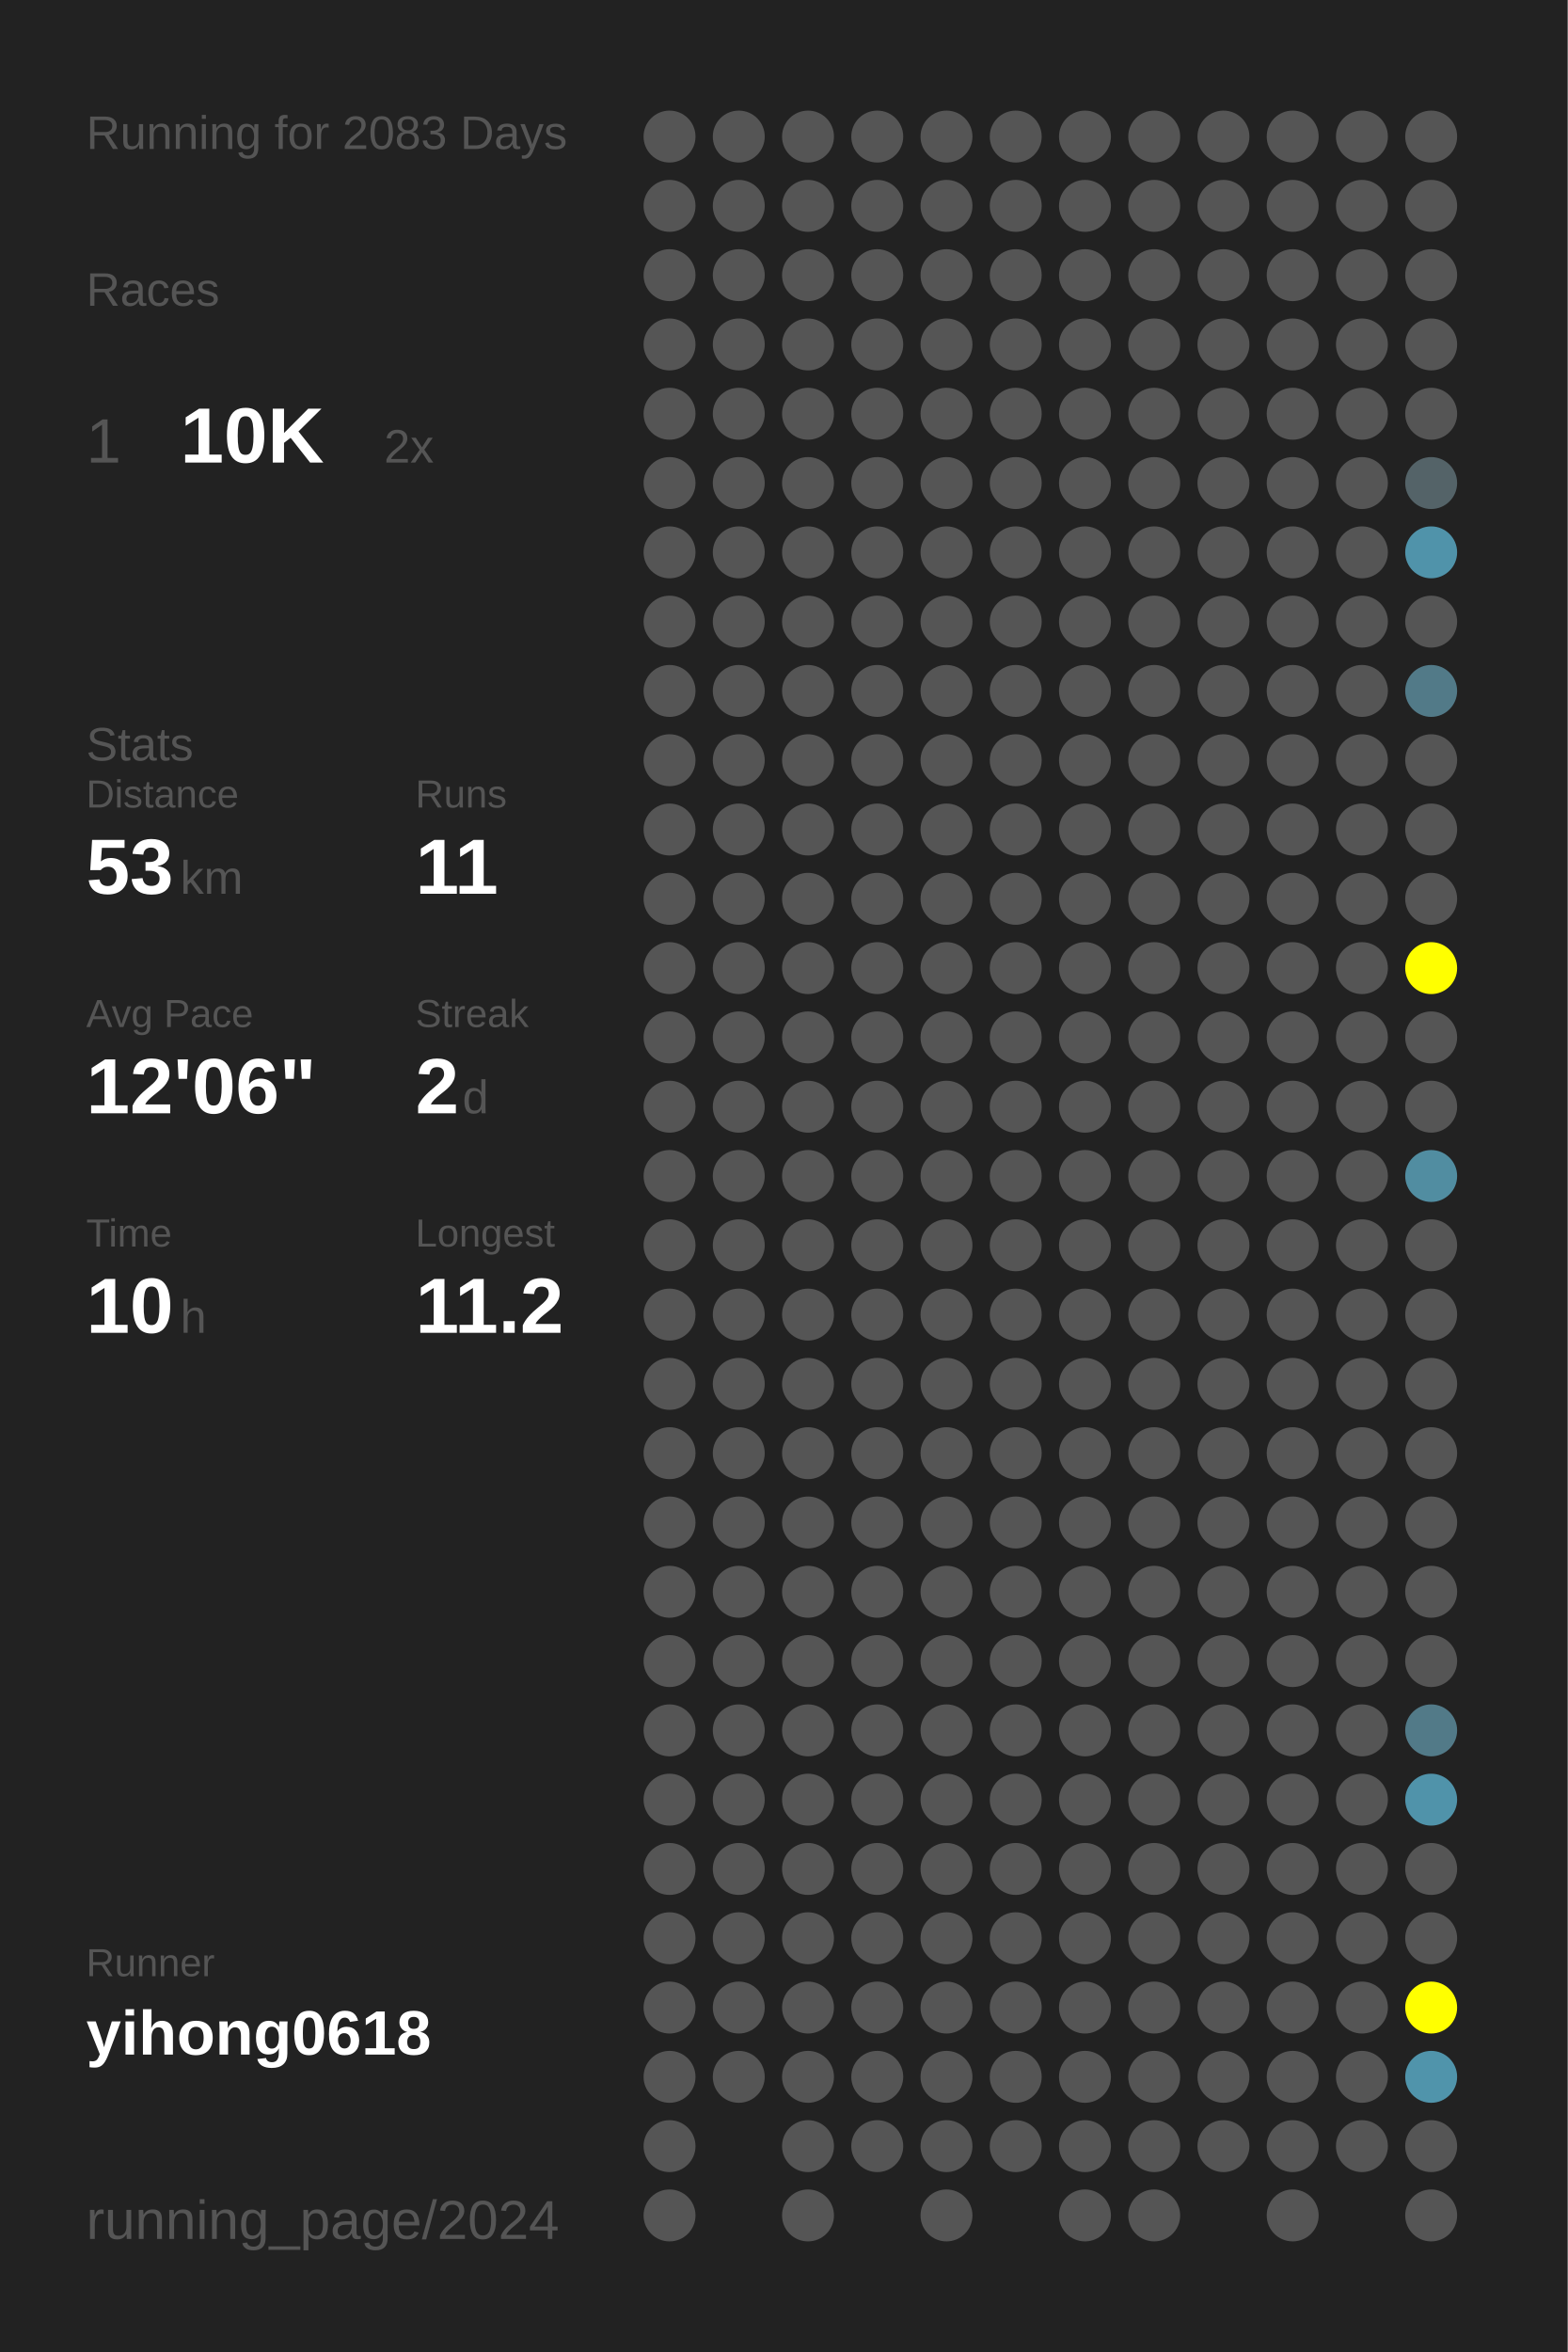
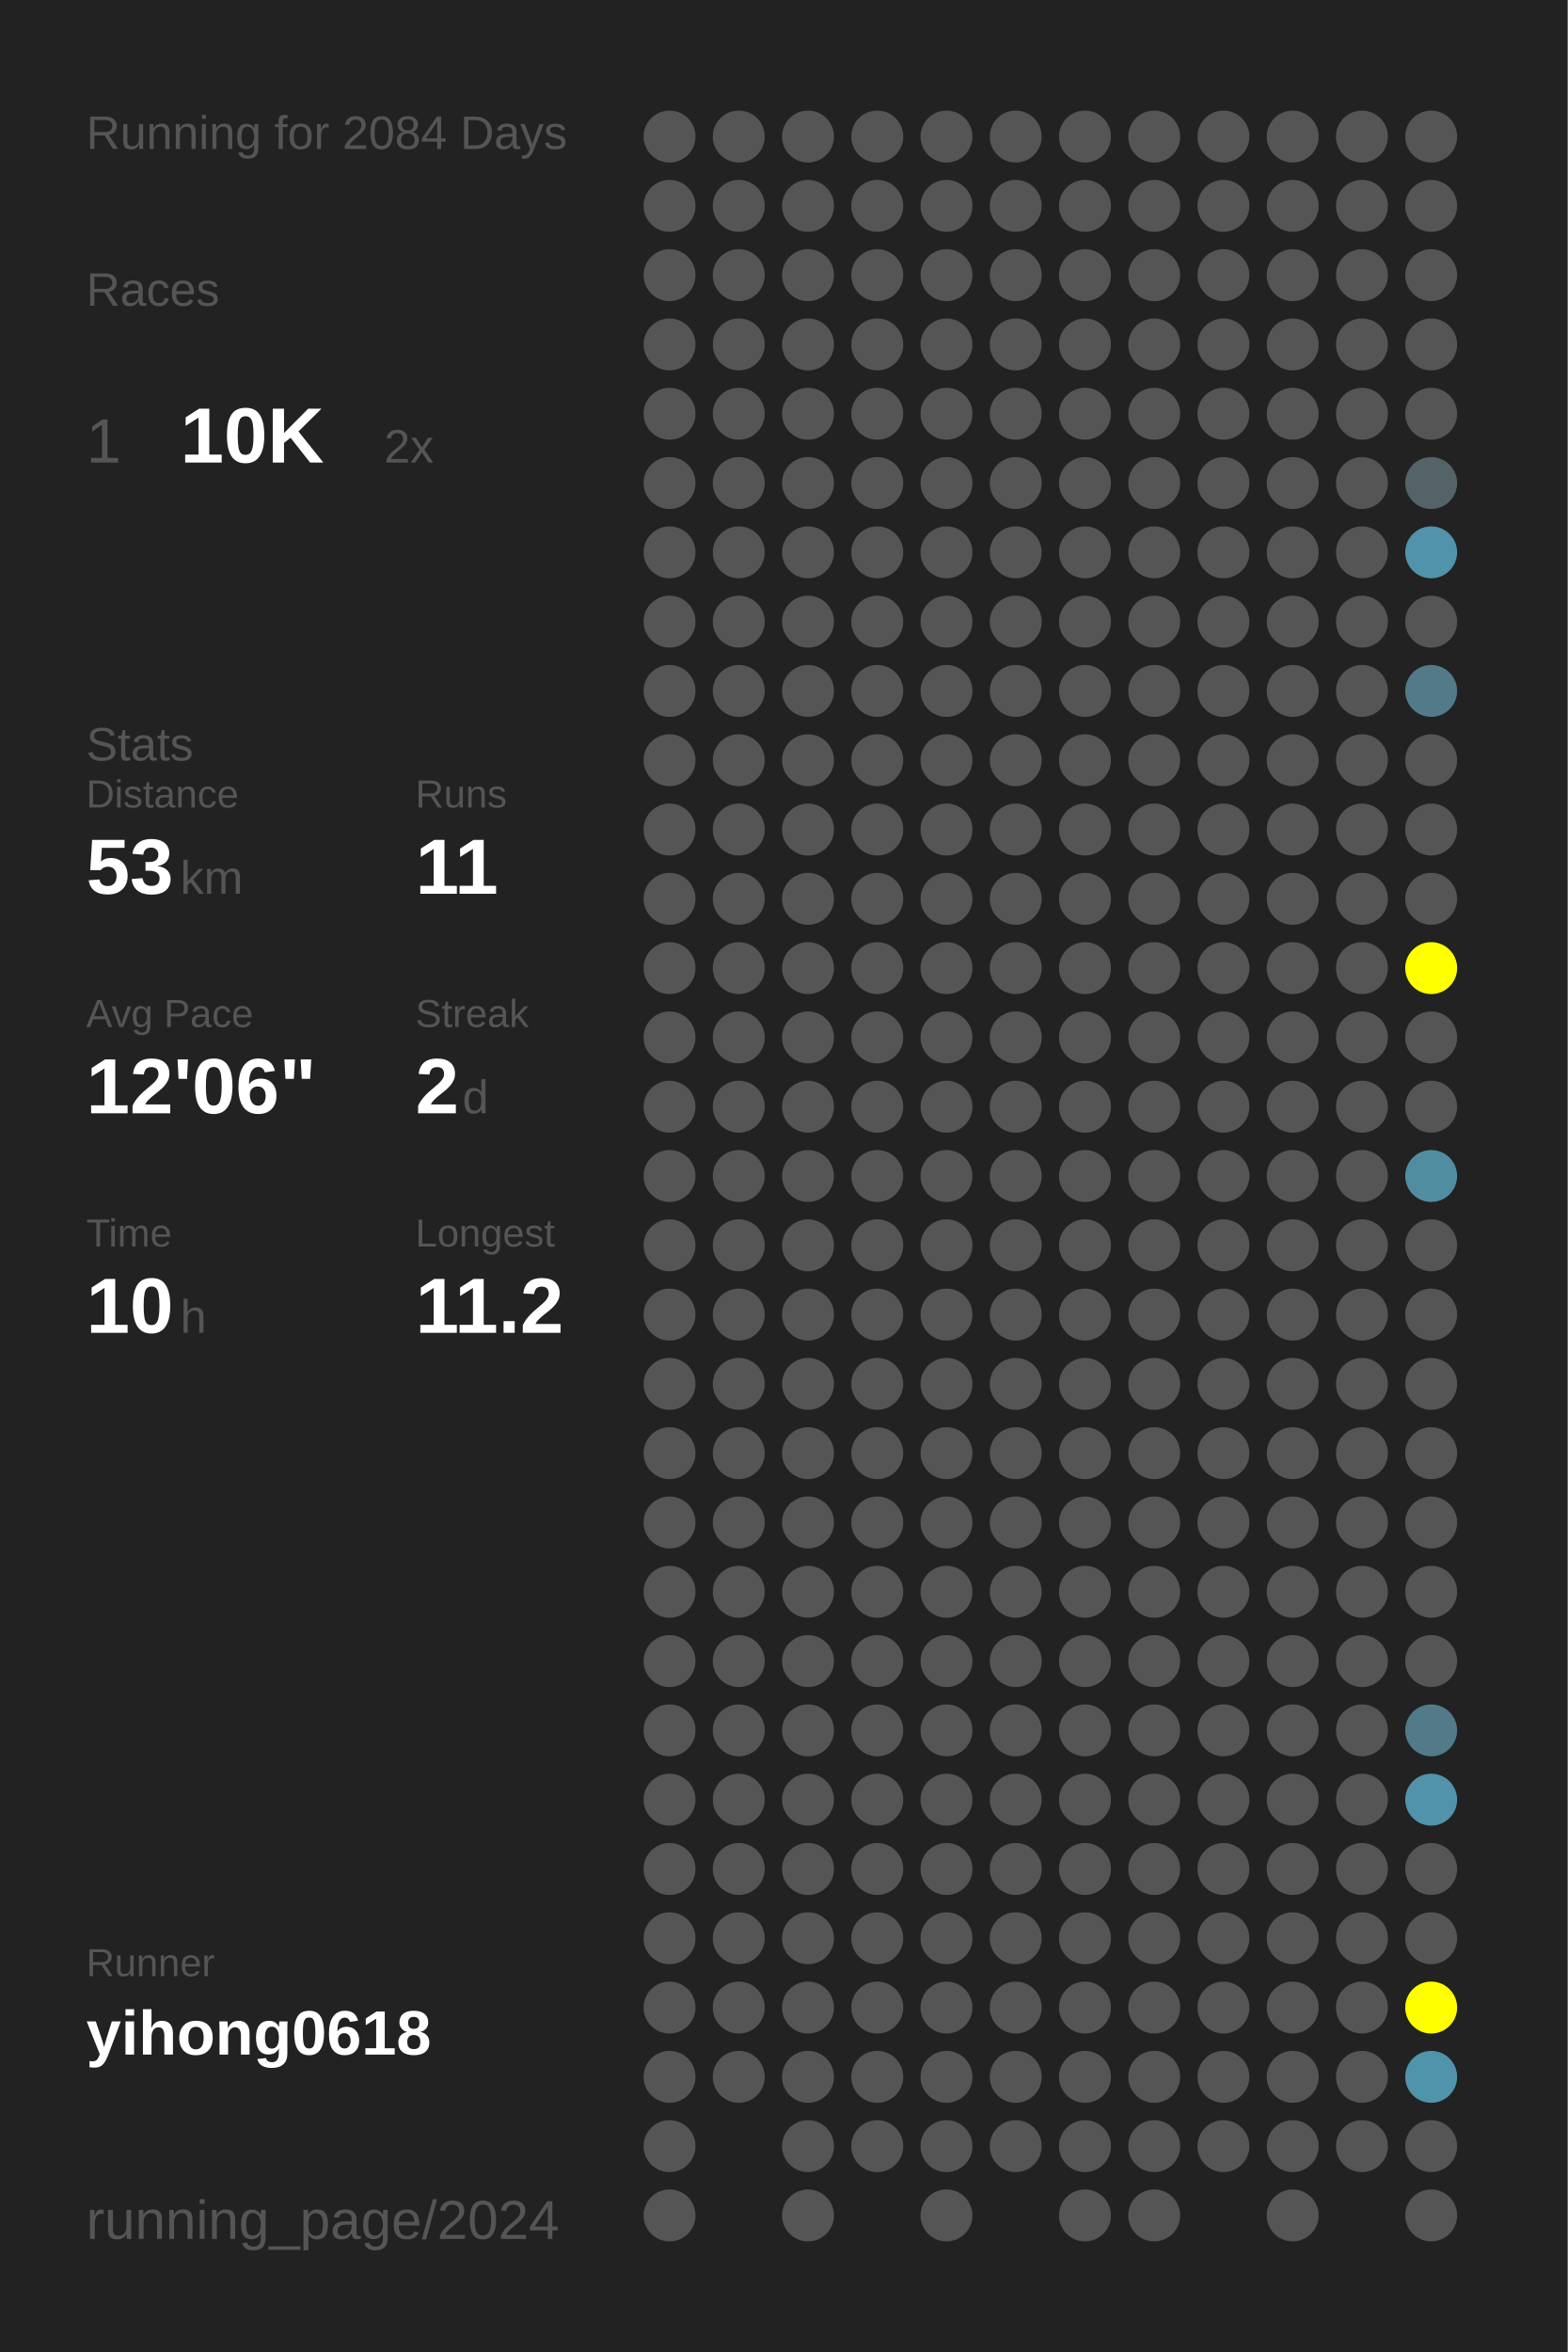
<svg xmlns="http://www.w3.org/2000/svg" baseProfile="full" height="300mm" version="1.1" viewBox="0,0,200,300" width="200mm">
  <defs />
  <rect fill="#222222" height="300" width="200" x="0" y="0" />
-   <text fill="#555555" style="font-size:6px; font-family:Arial;" x="11" y="19">Running for 2083 Days</text>
+   <text fill="#555555" style="font-size:6px; font-family:Arial;" x="11" y="19">Running for 2084 Days</text>
  <text fill="#555555" style="font-size:6px; font-family:Arial;" x="11" y="39">Races</text>
  <text fill="#555555" style="font-size:8px; font-family:Arial;" x="11" y="59">1</text>
  <text fill="#FFFFFF" style="font-size:10px; font-family:Arial; font-weight:bold;" x="23" y="59">10K</text>
  <text fill="#555555" style="font-size:6px; font-family:Arial;" x="49" y="59">2x</text>
  <text fill="#555555" style="font-size:6px; font-family:Arial;" x="11" y="97">Stats</text>
  <text fill="#555555" style="font-size:5px; font-family:Arial;" x="11" y="103">Distance</text>
  <text fill="#FFFFFF" style="font-size:10px; font-family:Arial; font-weight:bold;" x="11" y="114">53</text>
  <text fill="#555555" style="font-size:6px; font-family:Arial;" x="23" y="114">km</text>
  <text fill="#555555" style="font-size:5px; font-family:Arial;" x="53" y="103">Runs</text>
  <text fill="#FFFFFF" style="font-size:10px; font-family:Arial; font-weight:bold;" x="53" y="114">11</text>
  <text fill="#555555" style="font-size:5px; font-family:Arial;" x="11" y="131">Avg Pace</text>
  <text fill="#FFFFFF" style="font-size:10px; font-family:Arial; font-weight:bold;" x="11" y="142">12'06"</text>
  <text fill="#555555" style="font-size:5px; font-family:Arial;" x="53" y="131">Streak</text>
  <text fill="#FFFFFF" style="font-size:10px; font-family:Arial; font-weight:bold;" x="53" y="142">2</text>
  <text fill="#555555" style="font-size:6px; font-family:Arial;" x="59" y="142">d</text>
  <text fill="#555555" style="font-size:5px; font-family:Arial;" x="11" y="159">Time</text>
  <text fill="#FFFFFF" style="font-size:10px; font-family:Arial; font-weight:bold;" x="11" y="170">10</text>
  <text fill="#555555" style="font-size:6px; font-family:Arial;" x="23" y="170">h</text>
  <text fill="#555555" style="font-size:5px; font-family:Arial;" x="53" y="159">Longest</text>
  <text fill="#FFFFFF" style="font-size:10px; font-family:Arial; font-weight:bold;" x="53" y="170">11.2</text>
  <text fill="#555555" style="font-size:5px; font-family:Arial;" x="11" y="252.065">Runner</text>
  <text fill="#FFFFFF" style="font-size:8px; font-family:Arial; font-weight:bold;" x="11" y="262.065">yihong0618</text>
  <text fill="#555555" style="font-size:7px; font-family:Arial;" x="11" y="285.581">running_page/2024</text>
  <circle cx="85.417" cy="17.419" fill="#555555" r="3.312" />
  <circle cx="85.417" cy="26.258" fill="#555555" r="3.312" />
  <circle cx="85.417" cy="35.097" fill="#555555" r="3.312" />
  <circle cx="85.417" cy="43.935" fill="#555555" r="3.312" />
  <circle cx="85.417" cy="52.774" fill="#555555" r="3.312" />
  <circle cx="85.417" cy="61.613" fill="#555555" r="3.312" />
  <circle cx="85.417" cy="70.452" fill="#555555" r="3.312" />
  <circle cx="85.417" cy="79.29" fill="#555555" r="3.312" />
  <circle cx="85.417" cy="88.129" fill="#555555" r="3.312" />
  <circle cx="85.417" cy="96.968" fill="#555555" r="3.312" />
  <circle cx="85.417" cy="105.806" fill="#555555" r="3.312" />
  <circle cx="85.417" cy="114.645" fill="#555555" r="3.312" />
  <circle cx="85.417" cy="123.484" fill="#555555" r="3.312" />
  <circle cx="85.417" cy="132.323" fill="#555555" r="3.312" />
  <circle cx="85.417" cy="141.161" fill="#555555" r="3.312" />
  <circle cx="85.417" cy="150" fill="#555555" r="3.312" />
  <circle cx="85.417" cy="158.839" fill="#555555" r="3.312" />
  <circle cx="85.417" cy="167.677" fill="#555555" r="3.312" />
  <circle cx="85.417" cy="176.516" fill="#555555" r="3.312" />
  <circle cx="85.417" cy="185.355" fill="#555555" r="3.312" />
  <circle cx="85.417" cy="194.194" fill="#555555" r="3.312" />
  <circle cx="85.417" cy="203.032" fill="#555555" r="3.312" />
  <circle cx="85.417" cy="211.871" fill="#555555" r="3.312" />
  <circle cx="85.417" cy="220.71" fill="#555555" r="3.312" />
  <circle cx="85.417" cy="229.548" fill="#555555" r="3.312" />
  <circle cx="85.417" cy="238.387" fill="#555555" r="3.312" />
  <circle cx="85.417" cy="247.226" fill="#555555" r="3.312" />
  <circle cx="85.417" cy="256.065" fill="#555555" r="3.312" />
  <circle cx="85.417" cy="264.903" fill="#555555" r="3.312" />
  <circle cx="85.417" cy="273.742" fill="#555555" r="3.312" />
  <circle cx="85.417" cy="282.581" fill="#555555" r="3.312" />
  <circle cx="94.25" cy="17.419" fill="#555555" r="3.312" />
  <circle cx="94.25" cy="26.258" fill="#555555" r="3.312" />
  <circle cx="94.25" cy="35.097" fill="#555555" r="3.312" />
  <circle cx="94.25" cy="43.935" fill="#555555" r="3.312" />
  <circle cx="94.25" cy="52.774" fill="#555555" r="3.312" />
  <circle cx="94.25" cy="61.613" fill="#555555" r="3.312" />
  <circle cx="94.25" cy="70.452" fill="#555555" r="3.312" />
  <circle cx="94.25" cy="79.29" fill="#555555" r="3.312" />
  <circle cx="94.25" cy="88.129" fill="#555555" r="3.312" />
  <circle cx="94.25" cy="96.968" fill="#555555" r="3.312" />
  <circle cx="94.25" cy="105.806" fill="#555555" r="3.312" />
  <circle cx="94.25" cy="114.645" fill="#555555" r="3.312" />
  <circle cx="94.25" cy="123.484" fill="#555555" r="3.312" />
  <circle cx="94.25" cy="132.323" fill="#555555" r="3.312" />
  <circle cx="94.25" cy="141.161" fill="#555555" r="3.312" />
  <circle cx="94.25" cy="150" fill="#555555" r="3.312" />
  <circle cx="94.25" cy="158.839" fill="#555555" r="3.312" />
  <circle cx="94.25" cy="167.677" fill="#555555" r="3.312" />
  <circle cx="94.25" cy="176.516" fill="#555555" r="3.312" />
  <circle cx="94.25" cy="185.355" fill="#555555" r="3.312" />
  <circle cx="94.25" cy="194.194" fill="#555555" r="3.312" />
  <circle cx="94.25" cy="203.032" fill="#555555" r="3.312" />
  <circle cx="94.25" cy="211.871" fill="#555555" r="3.312" />
  <circle cx="94.25" cy="220.71" fill="#555555" r="3.312" />
  <circle cx="94.25" cy="229.548" fill="#555555" r="3.312" />
  <circle cx="94.25" cy="238.387" fill="#555555" r="3.312" />
  <circle cx="94.25" cy="247.226" fill="#555555" r="3.312" />
  <circle cx="94.25" cy="256.065" fill="#555555" r="3.312" />
  <circle cx="94.25" cy="264.903" fill="#555555" r="3.312" />
  <circle cx="103.083" cy="17.419" fill="#555555" r="3.312" />
  <circle cx="103.083" cy="26.258" fill="#555555" r="3.312" />
  <circle cx="103.083" cy="35.097" fill="#555555" r="3.312" />
  <circle cx="103.083" cy="43.935" fill="#555555" r="3.312" />
  <circle cx="103.083" cy="52.774" fill="#555555" r="3.312" />
  <circle cx="103.083" cy="61.613" fill="#555555" r="3.312" />
  <circle cx="103.083" cy="70.452" fill="#555555" r="3.312" />
  <circle cx="103.083" cy="79.29" fill="#555555" r="3.312" />
  <circle cx="103.083" cy="88.129" fill="#555555" r="3.312" />
  <circle cx="103.083" cy="96.968" fill="#555555" r="3.312" />
  <circle cx="103.083" cy="105.806" fill="#555555" r="3.312" />
  <circle cx="103.083" cy="114.645" fill="#555555" r="3.312" />
  <circle cx="103.083" cy="123.484" fill="#555555" r="3.312" />
  <circle cx="103.083" cy="132.323" fill="#555555" r="3.312" />
  <circle cx="103.083" cy="141.161" fill="#555555" r="3.312" />
  <circle cx="103.083" cy="150" fill="#555555" r="3.312" />
  <circle cx="103.083" cy="158.839" fill="#555555" r="3.312" />
  <circle cx="103.083" cy="167.677" fill="#555555" r="3.312" />
  <circle cx="103.083" cy="176.516" fill="#555555" r="3.312" />
  <circle cx="103.083" cy="185.355" fill="#555555" r="3.312" />
  <circle cx="103.083" cy="194.194" fill="#555555" r="3.312" />
  <circle cx="103.083" cy="203.032" fill="#555555" r="3.312" />
  <circle cx="103.083" cy="211.871" fill="#555555" r="3.312" />
  <circle cx="103.083" cy="220.71" fill="#555555" r="3.312" />
  <circle cx="103.083" cy="229.548" fill="#555555" r="3.312" />
  <circle cx="103.083" cy="238.387" fill="#555555" r="3.312" />
  <circle cx="103.083" cy="247.226" fill="#555555" r="3.312" />
  <circle cx="103.083" cy="256.065" fill="#555555" r="3.312" />
  <circle cx="103.083" cy="264.903" fill="#555555" r="3.312" />
  <circle cx="103.083" cy="273.742" fill="#555555" r="3.312" />
  <circle cx="103.083" cy="282.581" fill="#555555" r="3.312" />
  <circle cx="111.917" cy="17.419" fill="#555555" r="3.312" />
  <circle cx="111.917" cy="26.258" fill="#555555" r="3.312" />
  <circle cx="111.917" cy="35.097" fill="#555555" r="3.312" />
  <circle cx="111.917" cy="43.935" fill="#555555" r="3.312" />
  <circle cx="111.917" cy="52.774" fill="#555555" r="3.312" />
  <circle cx="111.917" cy="61.613" fill="#555555" r="3.312" />
  <circle cx="111.917" cy="70.452" fill="#555555" r="3.312" />
  <circle cx="111.917" cy="79.29" fill="#555555" r="3.312" />
  <circle cx="111.917" cy="88.129" fill="#555555" r="3.312" />
  <circle cx="111.917" cy="96.968" fill="#555555" r="3.312" />
  <circle cx="111.917" cy="105.806" fill="#555555" r="3.312" />
  <circle cx="111.917" cy="114.645" fill="#555555" r="3.312" />
  <circle cx="111.917" cy="123.484" fill="#555555" r="3.312" />
  <circle cx="111.917" cy="132.323" fill="#555555" r="3.312" />
  <circle cx="111.917" cy="141.161" fill="#555555" r="3.312" />
  <circle cx="111.917" cy="150" fill="#555555" r="3.312" />
  <circle cx="111.917" cy="158.839" fill="#555555" r="3.312" />
  <circle cx="111.917" cy="167.677" fill="#555555" r="3.312" />
  <circle cx="111.917" cy="176.516" fill="#555555" r="3.312" />
  <circle cx="111.917" cy="185.355" fill="#555555" r="3.312" />
  <circle cx="111.917" cy="194.194" fill="#555555" r="3.312" />
  <circle cx="111.917" cy="203.032" fill="#555555" r="3.312" />
  <circle cx="111.917" cy="211.871" fill="#555555" r="3.312" />
  <circle cx="111.917" cy="220.71" fill="#555555" r="3.312" />
  <circle cx="111.917" cy="229.548" fill="#555555" r="3.312" />
  <circle cx="111.917" cy="238.387" fill="#555555" r="3.312" />
  <circle cx="111.917" cy="247.226" fill="#555555" r="3.312" />
  <circle cx="111.917" cy="256.065" fill="#555555" r="3.312" />
  <circle cx="111.917" cy="264.903" fill="#555555" r="3.312" />
  <circle cx="111.917" cy="273.742" fill="#555555" r="3.312" />
  <circle cx="120.75" cy="17.419" fill="#555555" r="3.312" />
  <circle cx="120.75" cy="26.258" fill="#555555" r="3.312" />
  <circle cx="120.75" cy="35.097" fill="#555555" r="3.312" />
  <circle cx="120.75" cy="43.935" fill="#555555" r="3.312" />
  <circle cx="120.75" cy="52.774" fill="#555555" r="3.312" />
  <circle cx="120.75" cy="61.613" fill="#555555" r="3.312" />
  <circle cx="120.75" cy="70.452" fill="#555555" r="3.312" />
  <circle cx="120.75" cy="79.29" fill="#555555" r="3.312" />
  <circle cx="120.75" cy="88.129" fill="#555555" r="3.312" />
  <circle cx="120.75" cy="96.968" fill="#555555" r="3.312" />
  <circle cx="120.75" cy="105.806" fill="#555555" r="3.312" />
  <circle cx="120.75" cy="114.645" fill="#555555" r="3.312" />
  <circle cx="120.75" cy="123.484" fill="#555555" r="3.312" />
  <circle cx="120.75" cy="132.323" fill="#555555" r="3.312" />
  <circle cx="120.75" cy="141.161" fill="#555555" r="3.312" />
  <circle cx="120.75" cy="150" fill="#555555" r="3.312" />
  <circle cx="120.75" cy="158.839" fill="#555555" r="3.312" />
  <circle cx="120.75" cy="167.677" fill="#555555" r="3.312" />
  <circle cx="120.75" cy="176.516" fill="#555555" r="3.312" />
  <circle cx="120.75" cy="185.355" fill="#555555" r="3.312" />
  <circle cx="120.75" cy="194.194" fill="#555555" r="3.312" />
  <circle cx="120.75" cy="203.032" fill="#555555" r="3.312" />
  <circle cx="120.75" cy="211.871" fill="#555555" r="3.312" />
  <circle cx="120.75" cy="220.71" fill="#555555" r="3.312" />
  <circle cx="120.75" cy="229.548" fill="#555555" r="3.312" />
  <circle cx="120.75" cy="238.387" fill="#555555" r="3.312" />
  <circle cx="120.75" cy="247.226" fill="#555555" r="3.312" />
  <circle cx="120.75" cy="256.065" fill="#555555" r="3.312" />
  <circle cx="120.75" cy="264.903" fill="#555555" r="3.312" />
  <circle cx="120.75" cy="273.742" fill="#555555" r="3.312" />
  <circle cx="120.75" cy="282.581" fill="#555555" r="3.312" />
  <circle cx="129.583" cy="17.419" fill="#555555" r="3.312" />
  <circle cx="129.583" cy="26.258" fill="#555555" r="3.312" />
  <circle cx="129.583" cy="35.097" fill="#555555" r="3.312" />
  <circle cx="129.583" cy="43.935" fill="#555555" r="3.312" />
  <circle cx="129.583" cy="52.774" fill="#555555" r="3.312" />
  <circle cx="129.583" cy="61.613" fill="#555555" r="3.312" />
  <circle cx="129.583" cy="70.452" fill="#555555" r="3.312" />
  <circle cx="129.583" cy="79.29" fill="#555555" r="3.312" />
  <circle cx="129.583" cy="88.129" fill="#555555" r="3.312" />
  <circle cx="129.583" cy="96.968" fill="#555555" r="3.312" />
  <circle cx="129.583" cy="105.806" fill="#555555" r="3.312" />
  <circle cx="129.583" cy="114.645" fill="#555555" r="3.312" />
  <circle cx="129.583" cy="123.484" fill="#555555" r="3.312" />
  <circle cx="129.583" cy="132.323" fill="#555555" r="3.312" />
  <circle cx="129.583" cy="141.161" fill="#555555" r="3.312" />
  <circle cx="129.583" cy="150" fill="#555555" r="3.312" />
  <circle cx="129.583" cy="158.839" fill="#555555" r="3.312" />
  <circle cx="129.583" cy="167.677" fill="#555555" r="3.312" />
  <circle cx="129.583" cy="176.516" fill="#555555" r="3.312" />
  <circle cx="129.583" cy="185.355" fill="#555555" r="3.312" />
  <circle cx="129.583" cy="194.194" fill="#555555" r="3.312" />
  <circle cx="129.583" cy="203.032" fill="#555555" r="3.312" />
  <circle cx="129.583" cy="211.871" fill="#555555" r="3.312" />
  <circle cx="129.583" cy="220.71" fill="#555555" r="3.312" />
  <circle cx="129.583" cy="229.548" fill="#555555" r="3.312" />
  <circle cx="129.583" cy="238.387" fill="#555555" r="3.312" />
  <circle cx="129.583" cy="247.226" fill="#555555" r="3.312" />
  <circle cx="129.583" cy="256.065" fill="#555555" r="3.312" />
  <circle cx="129.583" cy="264.903" fill="#555555" r="3.312" />
  <circle cx="129.583" cy="273.742" fill="#555555" r="3.312" />
  <circle cx="138.417" cy="17.419" fill="#555555" r="3.312" />
  <circle cx="138.417" cy="26.258" fill="#555555" r="3.312" />
  <circle cx="138.417" cy="35.097" fill="#555555" r="3.312" />
  <circle cx="138.417" cy="43.935" fill="#555555" r="3.312" />
  <circle cx="138.417" cy="52.774" fill="#555555" r="3.312" />
  <circle cx="138.417" cy="61.613" fill="#555555" r="3.312" />
  <circle cx="138.417" cy="70.452" fill="#555555" r="3.312" />
  <circle cx="138.417" cy="79.29" fill="#555555" r="3.312" />
  <circle cx="138.417" cy="88.129" fill="#555555" r="3.312" />
  <circle cx="138.417" cy="96.968" fill="#555555" r="3.312" />
  <circle cx="138.417" cy="105.806" fill="#555555" r="3.312" />
  <circle cx="138.417" cy="114.645" fill="#555555" r="3.312" />
  <circle cx="138.417" cy="123.484" fill="#555555" r="3.312" />
  <circle cx="138.417" cy="132.323" fill="#555555" r="3.312" />
  <circle cx="138.417" cy="141.161" fill="#555555" r="3.312" />
  <circle cx="138.417" cy="150" fill="#555555" r="3.312" />
  <circle cx="138.417" cy="158.839" fill="#555555" r="3.312" />
  <circle cx="138.417" cy="167.677" fill="#555555" r="3.312" />
  <circle cx="138.417" cy="176.516" fill="#555555" r="3.312" />
  <circle cx="138.417" cy="185.355" fill="#555555" r="3.312" />
  <circle cx="138.417" cy="194.194" fill="#555555" r="3.312" />
  <circle cx="138.417" cy="203.032" fill="#555555" r="3.312" />
  <circle cx="138.417" cy="211.871" fill="#555555" r="3.312" />
  <circle cx="138.417" cy="220.71" fill="#555555" r="3.312" />
  <circle cx="138.417" cy="229.548" fill="#555555" r="3.312" />
  <circle cx="138.417" cy="238.387" fill="#555555" r="3.312" />
  <circle cx="138.417" cy="247.226" fill="#555555" r="3.312" />
  <circle cx="138.417" cy="256.065" fill="#555555" r="3.312" />
  <circle cx="138.417" cy="264.903" fill="#555555" r="3.312" />
  <circle cx="138.417" cy="273.742" fill="#555555" r="3.312" />
  <circle cx="138.417" cy="282.581" fill="#555555" r="3.312" />
  <circle cx="147.25" cy="17.419" fill="#555555" r="3.312" />
  <circle cx="147.25" cy="26.258" fill="#555555" r="3.312" />
  <circle cx="147.25" cy="35.097" fill="#555555" r="3.312" />
  <circle cx="147.25" cy="43.935" fill="#555555" r="3.312" />
  <circle cx="147.25" cy="52.774" fill="#555555" r="3.312" />
  <circle cx="147.25" cy="61.613" fill="#555555" r="3.312" />
  <circle cx="147.25" cy="70.452" fill="#555555" r="3.312" />
  <circle cx="147.25" cy="79.29" fill="#555555" r="3.312" />
  <circle cx="147.25" cy="88.129" fill="#555555" r="3.312" />
  <circle cx="147.25" cy="96.968" fill="#555555" r="3.312" />
  <circle cx="147.25" cy="105.806" fill="#555555" r="3.312" />
  <circle cx="147.25" cy="114.645" fill="#555555" r="3.312" />
  <circle cx="147.25" cy="123.484" fill="#555555" r="3.312" />
  <circle cx="147.25" cy="132.323" fill="#555555" r="3.312" />
  <circle cx="147.25" cy="141.161" fill="#555555" r="3.312" />
  <circle cx="147.25" cy="150" fill="#555555" r="3.312" />
  <circle cx="147.25" cy="158.839" fill="#555555" r="3.312" />
  <circle cx="147.25" cy="167.677" fill="#555555" r="3.312" />
  <circle cx="147.25" cy="176.516" fill="#555555" r="3.312" />
  <circle cx="147.25" cy="185.355" fill="#555555" r="3.312" />
  <circle cx="147.25" cy="194.194" fill="#555555" r="3.312" />
  <circle cx="147.25" cy="203.032" fill="#555555" r="3.312" />
  <circle cx="147.25" cy="211.871" fill="#555555" r="3.312" />
  <circle cx="147.25" cy="220.71" fill="#555555" r="3.312" />
  <circle cx="147.25" cy="229.548" fill="#555555" r="3.312" />
  <circle cx="147.25" cy="238.387" fill="#555555" r="3.312" />
  <circle cx="147.25" cy="247.226" fill="#555555" r="3.312" />
  <circle cx="147.25" cy="256.065" fill="#555555" r="3.312" />
  <circle cx="147.25" cy="264.903" fill="#555555" r="3.312" />
  <circle cx="147.25" cy="273.742" fill="#555555" r="3.312" />
  <circle cx="147.25" cy="282.581" fill="#555555" r="3.312" />
  <circle cx="156.083" cy="17.419" fill="#555555" r="3.312" />
  <circle cx="156.083" cy="26.258" fill="#555555" r="3.312" />
  <circle cx="156.083" cy="35.097" fill="#555555" r="3.312" />
  <circle cx="156.083" cy="43.935" fill="#555555" r="3.312" />
  <circle cx="156.083" cy="52.774" fill="#555555" r="3.312" />
  <circle cx="156.083" cy="61.613" fill="#555555" r="3.312" />
  <circle cx="156.083" cy="70.452" fill="#555555" r="3.312" />
  <circle cx="156.083" cy="79.29" fill="#555555" r="3.312" />
  <circle cx="156.083" cy="88.129" fill="#555555" r="3.312" />
  <circle cx="156.083" cy="96.968" fill="#555555" r="3.312" />
  <circle cx="156.083" cy="105.806" fill="#555555" r="3.312" />
  <circle cx="156.083" cy="114.645" fill="#555555" r="3.312" />
  <circle cx="156.083" cy="123.484" fill="#555555" r="3.312" />
  <circle cx="156.083" cy="132.323" fill="#555555" r="3.312" />
  <circle cx="156.083" cy="141.161" fill="#555555" r="3.312" />
  <circle cx="156.083" cy="150" fill="#555555" r="3.312" />
  <circle cx="156.083" cy="158.839" fill="#555555" r="3.312" />
  <circle cx="156.083" cy="167.677" fill="#555555" r="3.312" />
  <circle cx="156.083" cy="176.516" fill="#555555" r="3.312" />
  <circle cx="156.083" cy="185.355" fill="#555555" r="3.312" />
  <circle cx="156.083" cy="194.194" fill="#555555" r="3.312" />
  <circle cx="156.083" cy="203.032" fill="#555555" r="3.312" />
  <circle cx="156.083" cy="211.871" fill="#555555" r="3.312" />
  <circle cx="156.083" cy="220.71" fill="#555555" r="3.312" />
  <circle cx="156.083" cy="229.548" fill="#555555" r="3.312" />
  <circle cx="156.083" cy="238.387" fill="#555555" r="3.312" />
  <circle cx="156.083" cy="247.226" fill="#555555" r="3.312" />
  <circle cx="156.083" cy="256.065" fill="#555555" r="3.312" />
  <circle cx="156.083" cy="264.903" fill="#555555" r="3.312" />
  <circle cx="156.083" cy="273.742" fill="#555555" r="3.312" />
  <circle cx="164.917" cy="17.419" fill="#555555" r="3.312" />
  <circle cx="164.917" cy="26.258" fill="#555555" r="3.312" />
  <circle cx="164.917" cy="35.097" fill="#555555" r="3.312" />
  <circle cx="164.917" cy="43.935" fill="#555555" r="3.312" />
  <circle cx="164.917" cy="52.774" fill="#555555" r="3.312" />
  <circle cx="164.917" cy="61.613" fill="#555555" r="3.312" />
  <circle cx="164.917" cy="70.452" fill="#555555" r="3.312" />
  <circle cx="164.917" cy="79.29" fill="#555555" r="3.312" />
  <circle cx="164.917" cy="88.129" fill="#555555" r="3.312" />
  <circle cx="164.917" cy="96.968" fill="#555555" r="3.312" />
  <circle cx="164.917" cy="105.806" fill="#555555" r="3.312" />
  <circle cx="164.917" cy="114.645" fill="#555555" r="3.312" />
  <circle cx="164.917" cy="123.484" fill="#555555" r="3.312" />
  <circle cx="164.917" cy="132.323" fill="#555555" r="3.312" />
  <circle cx="164.917" cy="141.161" fill="#555555" r="3.312" />
  <circle cx="164.917" cy="150" fill="#555555" r="3.312" />
  <circle cx="164.917" cy="158.839" fill="#555555" r="3.312" />
  <circle cx="164.917" cy="167.677" fill="#555555" r="3.312" />
  <circle cx="164.917" cy="176.516" fill="#555555" r="3.312" />
  <circle cx="164.917" cy="185.355" fill="#555555" r="3.312" />
  <circle cx="164.917" cy="194.194" fill="#555555" r="3.312" />
  <circle cx="164.917" cy="203.032" fill="#555555" r="3.312" />
  <circle cx="164.917" cy="211.871" fill="#555555" r="3.312" />
  <circle cx="164.917" cy="220.71" fill="#555555" r="3.312" />
  <circle cx="164.917" cy="229.548" fill="#555555" r="3.312" />
  <circle cx="164.917" cy="238.387" fill="#555555" r="3.312" />
  <circle cx="164.917" cy="247.226" fill="#555555" r="3.312" />
  <circle cx="164.917" cy="256.065" fill="#555555" r="3.312" />
  <circle cx="164.917" cy="264.903" fill="#555555" r="3.312" />
  <circle cx="164.917" cy="273.742" fill="#555555" r="3.312" />
  <circle cx="164.917" cy="282.581" fill="#555555" r="3.312" />
  <circle cx="173.75" cy="17.419" fill="#555555" r="3.312" />
  <circle cx="173.75" cy="26.258" fill="#555555" r="3.312" />
  <circle cx="173.75" cy="35.097" fill="#555555" r="3.312" />
  <circle cx="173.75" cy="43.935" fill="#555555" r="3.312" />
  <circle cx="173.75" cy="52.774" fill="#555555" r="3.312" />
  <circle cx="173.75" cy="61.613" fill="#555555" r="3.312" />
  <circle cx="173.75" cy="70.452" fill="#555555" r="3.312" />
  <circle cx="173.75" cy="79.29" fill="#555555" r="3.312" />
  <circle cx="173.75" cy="88.129" fill="#555555" r="3.312" />
  <circle cx="173.75" cy="96.968" fill="#555555" r="3.312" />
  <circle cx="173.75" cy="105.806" fill="#555555" r="3.312" />
  <circle cx="173.75" cy="114.645" fill="#555555" r="3.312" />
  <circle cx="173.75" cy="123.484" fill="#555555" r="3.312" />
  <circle cx="173.75" cy="132.323" fill="#555555" r="3.312" />
  <circle cx="173.75" cy="141.161" fill="#555555" r="3.312" />
  <circle cx="173.75" cy="150" fill="#555555" r="3.312" />
  <circle cx="173.75" cy="158.839" fill="#555555" r="3.312" />
  <circle cx="173.75" cy="167.677" fill="#555555" r="3.312" />
  <circle cx="173.75" cy="176.516" fill="#555555" r="3.312" />
  <circle cx="173.75" cy="185.355" fill="#555555" r="3.312" />
  <circle cx="173.75" cy="194.194" fill="#555555" r="3.312" />
  <circle cx="173.75" cy="203.032" fill="#555555" r="3.312" />
  <circle cx="173.75" cy="211.871" fill="#555555" r="3.312" />
  <circle cx="173.75" cy="220.71" fill="#555555" r="3.312" />
  <circle cx="173.75" cy="229.548" fill="#555555" r="3.312" />
  <circle cx="173.75" cy="238.387" fill="#555555" r="3.312" />
  <circle cx="173.75" cy="247.226" fill="#555555" r="3.312" />
  <circle cx="173.75" cy="256.065" fill="#555555" r="3.312" />
  <circle cx="173.75" cy="264.903" fill="#555555" r="3.312" />
  <circle cx="173.75" cy="273.742" fill="#555555" r="3.312" />
  <circle cx="182.583" cy="17.419" fill="#555555" r="3.312" />
  <circle cx="182.583" cy="26.258" fill="#555555" r="3.312" />
  <circle cx="182.583" cy="35.097" fill="#555555" r="3.312" />
  <circle cx="182.583" cy="43.935" fill="#555555" r="3.312" />
  <circle cx="182.583" cy="52.774" fill="#555555" r="3.312" />
  <circle cx="182.583" cy="61.613" fill="#546368" r="3.312" />
  <circle cx="182.583" cy="70.452" fill="#5093aa" r="3.312" />
  <circle cx="182.583" cy="79.29" fill="#555555" r="3.312" />
  <circle cx="182.583" cy="88.129" fill="#527a88" r="3.312" />
  <circle cx="182.583" cy="96.968" fill="#555555" r="3.312" />
  <circle cx="182.583" cy="105.806" fill="#555555" r="3.312" />
  <circle cx="182.583" cy="114.645" fill="#555555" r="3.312" />
  <circle cx="182.583" cy="123.484" fill="#FFFF00" r="3.312" />
  <circle cx="182.583" cy="132.323" fill="#555555" r="3.312" />
  <circle cx="182.583" cy="141.161" fill="#555555" r="3.312" />
  <circle cx="182.583" cy="150" fill="#518da1" r="3.312" />
  <circle cx="182.583" cy="158.839" fill="#555555" r="3.312" />
  <circle cx="182.583" cy="167.677" fill="#555555" r="3.312" />
  <circle cx="182.583" cy="176.516" fill="#555555" r="3.312" />
  <circle cx="182.583" cy="185.355" fill="#555555" r="3.312" />
  <circle cx="182.583" cy="194.194" fill="#555555" r="3.312" />
  <circle cx="182.583" cy="203.032" fill="#555555" r="3.312" />
  <circle cx="182.583" cy="211.871" fill="#555555" r="3.312" />
  <circle cx="182.583" cy="220.71" fill="#527a88" r="3.312" />
  <circle cx="182.583" cy="229.548" fill="#5093aa" r="3.312" />
  <circle cx="182.583" cy="238.387" fill="#555555" r="3.312" />
  <circle cx="182.583" cy="247.226" fill="#555555" r="3.312" />
  <circle cx="182.583" cy="256.065" fill="#FFFF00" r="3.312" />
  <circle cx="182.583" cy="264.903" fill="#5094ab" r="3.312" />
  <circle cx="182.583" cy="273.742" fill="#555555" r="3.312" />
  <circle cx="182.583" cy="282.581" fill="#555555" r="3.312" />
</svg>
